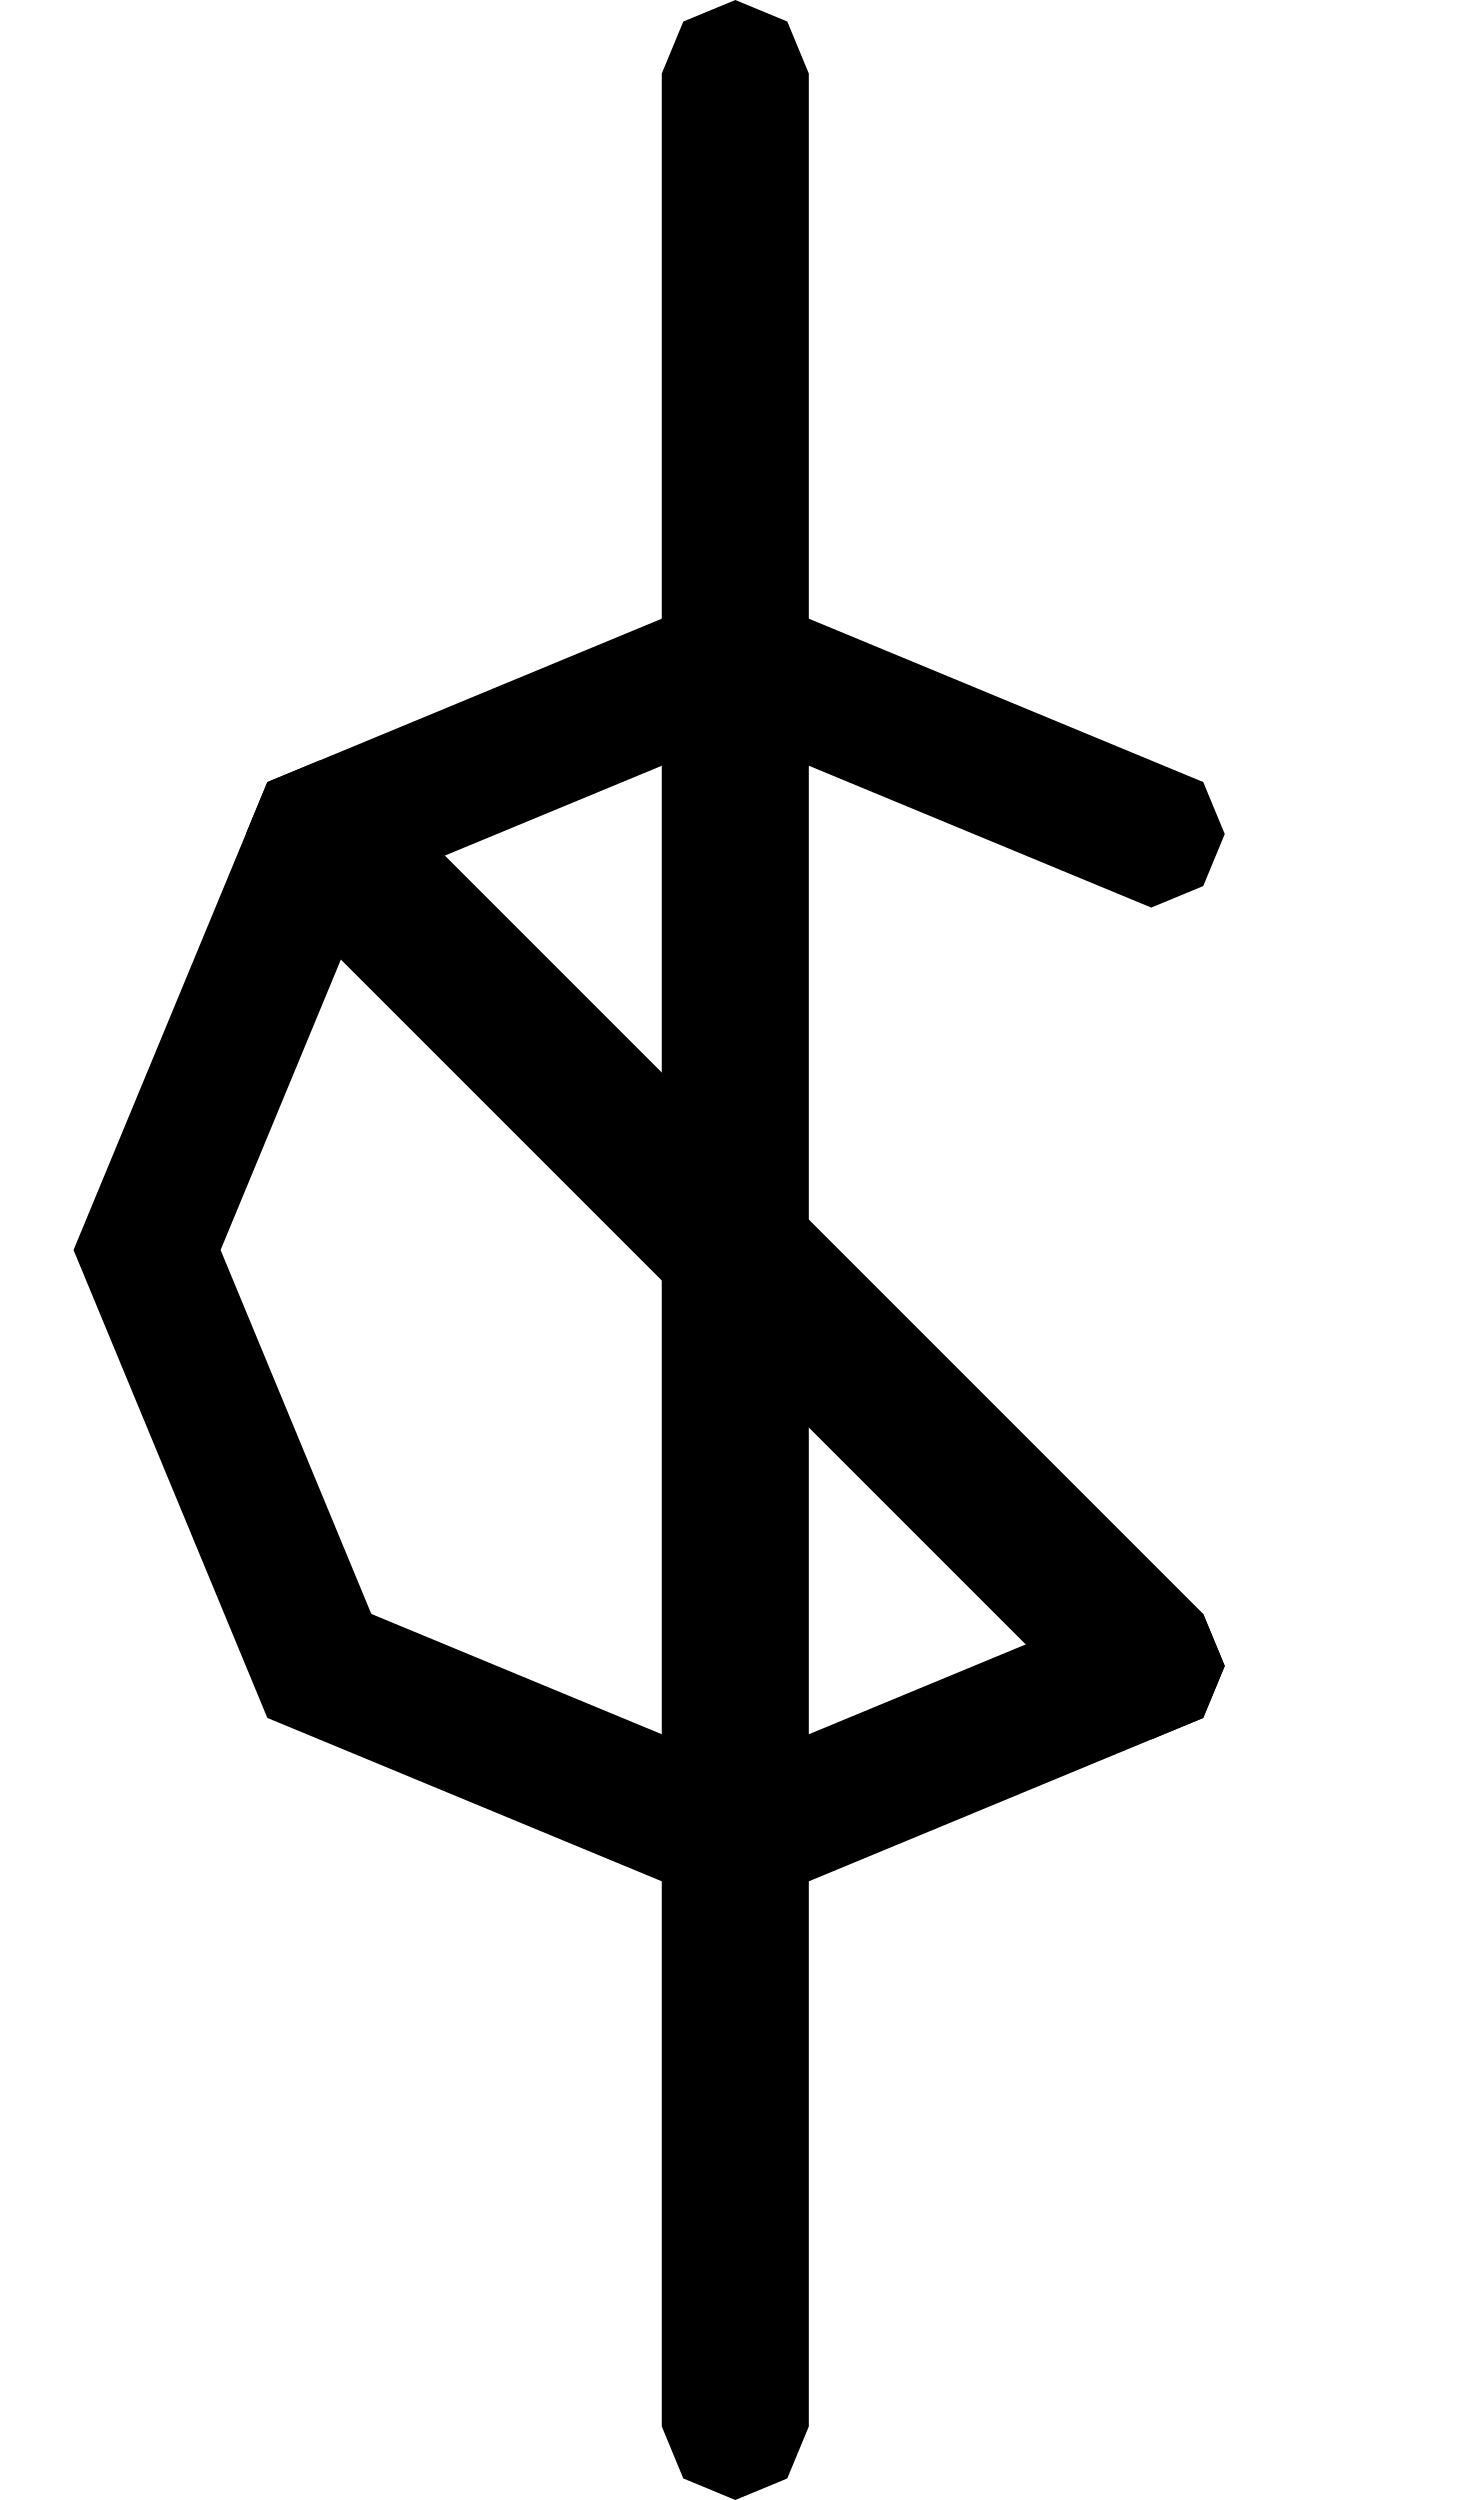
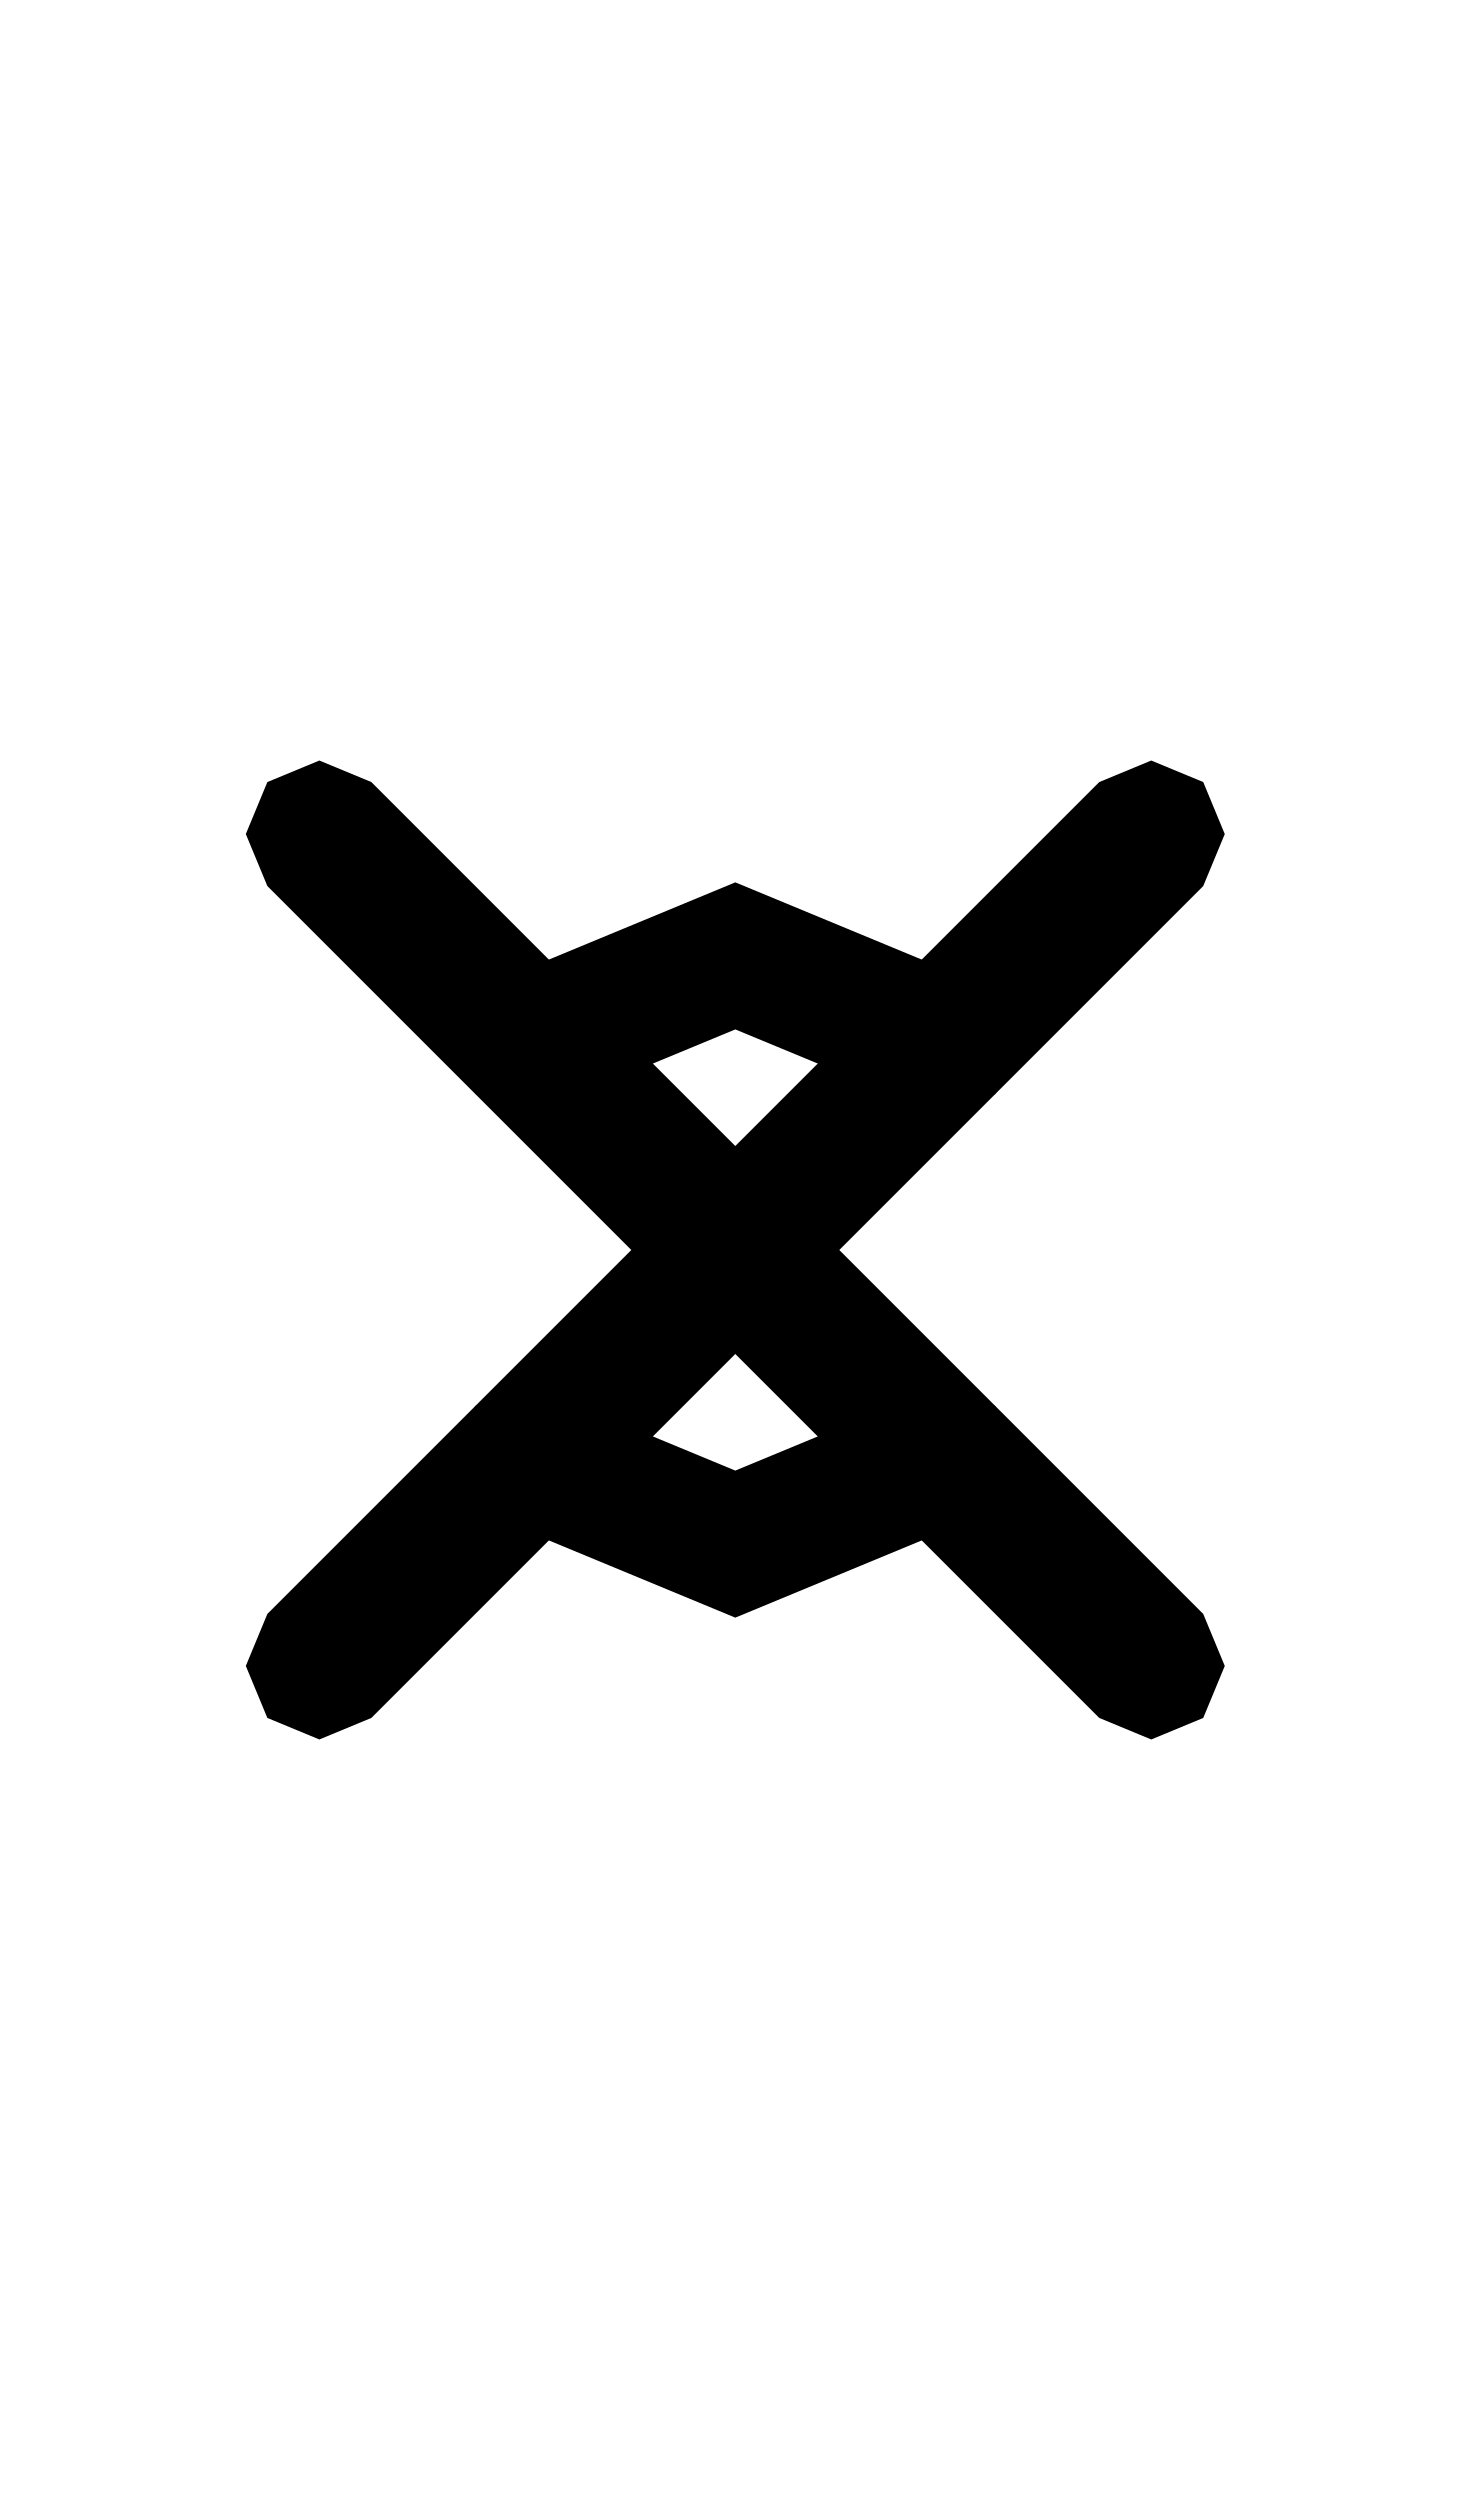
<svg xmlns="http://www.w3.org/2000/svg" width="500" height="850">
-   <path d="m409.099 584.099 7.322-17.678-7.322-17.677-17.678-7.323-17.677 7.323L250 600l-123.744-51.257L75 425l51.257-123.744L250 250l123.744 51.257 17.677 7.323 17.678-7.323 7.322-17.677L409.1 265.9l-17.678-7.322L250 199.999 90.901 265.901 24.999 425l65.902 159.099L250 650.001l141.421-58.58z" />
+   <path d="M 391.422 258.578 L 373.744 265.9 L 90.9 548.744 L 83.578 566.422 L 90.9 584.1 L 108.578 591.422 L 126.256 584.1 L 409.1 301.256 L 416.422 283.578 L 409.1 265.9 L 391.422 258.578 z " />
  <path d="M 108.578 258.578 L 90.9 265.9 L 83.578 283.578 L 90.9 301.256 L 373.744 584.1 L 391.422 591.422 L 409.1 584.1 L 416.422 566.422 L 409.1 548.744 L 126.256 265.9 L 108.578 258.578 z " />
-   <path d="m225 25 7.322-17.678L250 0l17.678 7.322L275 25v800l-7.322 17.678L250 850l-17.678-7.322L225 825z" />
+   <path d="M 250 300 L 179.289 329.289 L 161.611 336.611 L 154.289 354.289 L 161.611 371.967 L 179.289 379.289 L 196.967 371.967 L 250 350 L 303.033 371.967 L 320.711 379.289 L 338.389 371.967 L 345.711 354.289 L 338.389 336.611 L 320.711 329.289 L 250 300 z M 179.289 470.711 L 161.611 478.033 L 154.289 495.711 L 161.611 513.389 L 179.289 520.711 L 250 550 L 320.711 520.711 L 338.389 513.389 L 345.711 495.711 L 338.389 478.033 L 320.711 470.711 L 303.033 478.033 L 250 500 L 196.967 478.033 L 179.289 470.711 z " />
</svg>
